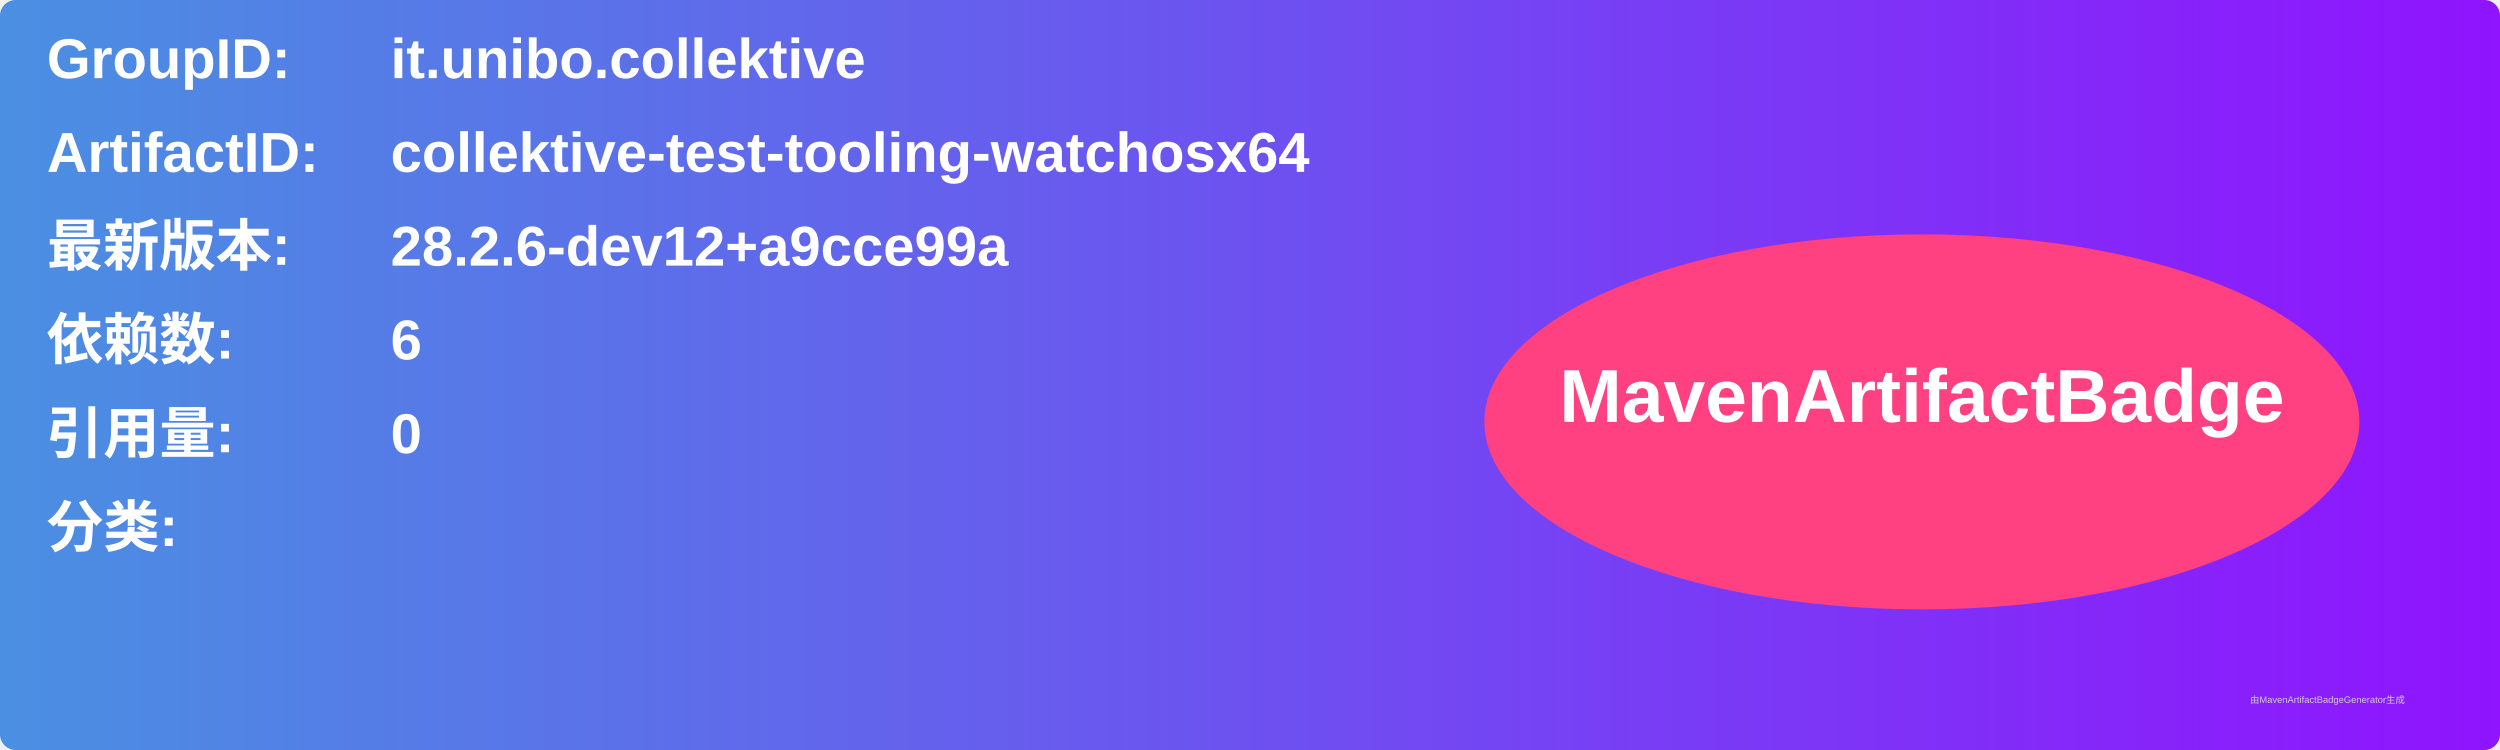
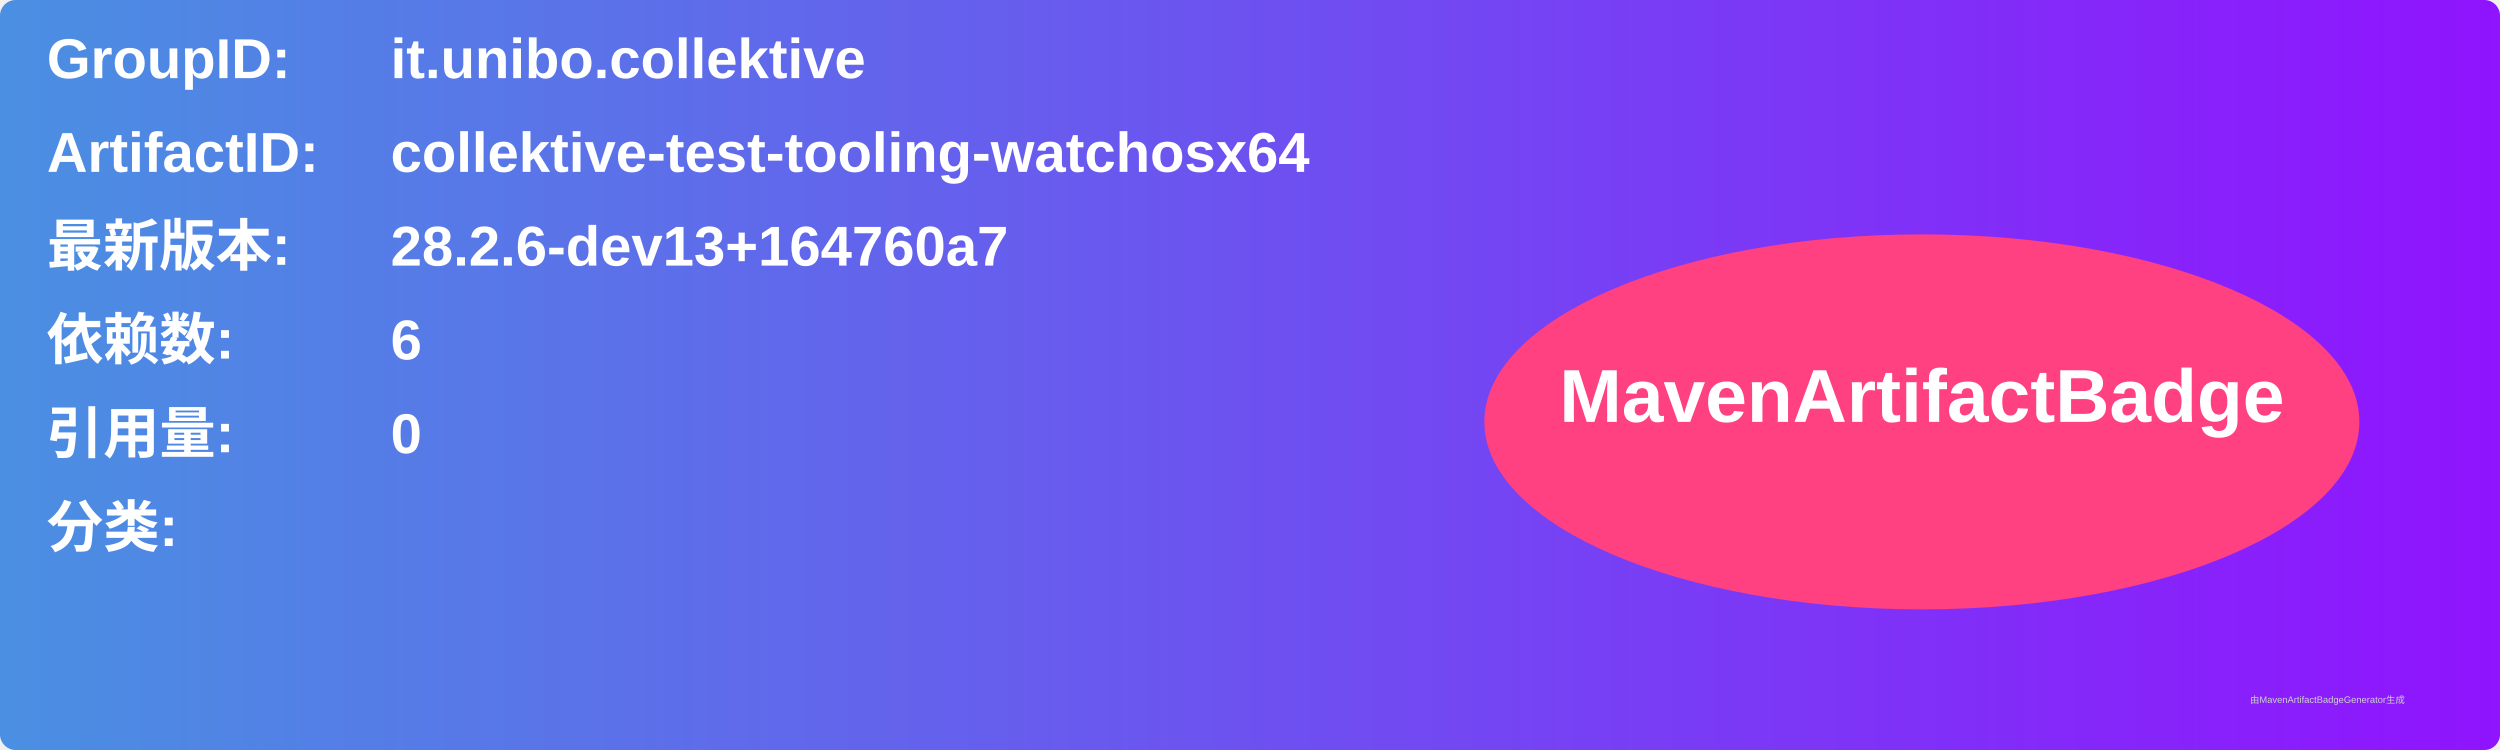
<svg xmlns="http://www.w3.org/2000/svg" width="800" height="240" viewBox="0 0 800 240">
  <linearGradient id="grad" x1="0%" y1="0%" x2="100%" y2="0%">
    <stop offset="0%" stop-color="#4a90e2" />
    <stop offset="100%" stop-color="#9013fe" />
  </linearGradient>
  <rect width="100%" height="100%" rx="5" ry="5" fill="url(#grad)" />
  <g transform="translate(15, 15)">
    <text x="0" y="10" font-family="Arial" font-size="18" fill="white" font-weight="bold" width="260">GroupID:</text>
    <text x="110" y="10" font-family="Arial" font-size="18" fill="white" font-weight="bold" width="460">it.unibo.collektive</text>
    <text x="0" y="40" font-family="Arial" font-size="18" fill="white" font-weight="bold" width="260">ArtifactID:</text>
    <text x="110" y="40" font-family="Arial" font-size="18" fill="white" font-weight="bold" width="460">collektive-test-tooling-watchosx64</text>
    <text x="0" y="70" font-family="Arial" font-size="18" fill="white" font-weight="bold">最新版本:</text>
    <text x="110" y="70" font-family="Arial" font-size="18" fill="white" font-weight="bold">
-       <tspan font-weight="bold">28.2.6-dev12+a9cce99a</tspan>
+       <tspan font-weight="bold">28.2.6-dev13+164760a7</tspan>
    </text>
    <text x="0" y="100" font-family="Arial" font-size="18" fill="white" font-weight="bold">依赖数: </text>
    <text x="110" y="100" font-family="Arial" font-size="18" fill="white">
      <tspan font-weight="bold">6</tspan>
    </text>
    <text x="0" y="130" font-family="Arial" font-size="18" fill="white" font-weight="bold">引用量: </text>
    <text x="110" y="130" font-family="Arial" font-size="18" fill="white">
      <tspan font-weight="bold">0</tspan>
    </text>
    <text x="0" y="160" font-family="Arial" font-size="18" fill="white" font-weight="bold">分类:</text>
    <text x="10" y="190" font-family="Arial" font-size="10" fill="white">
      <tspan font-weight="bold" />
    </text>
    <ellipse cx="600" cy="120" rx="140" ry="60" fill="#ff4081" />
    <text x="600" y="120" text-anchor="middle" font-family="Arial" font-size="24" fill="white" font-weight="bold">MavenArtifactBadge</text>
  </g>
  <text x="720" y="225" font-family="Arial" font-size="3" fill="#d0d0d0">由MavenArtifactBadgeGenerator生成</text>
</svg>
